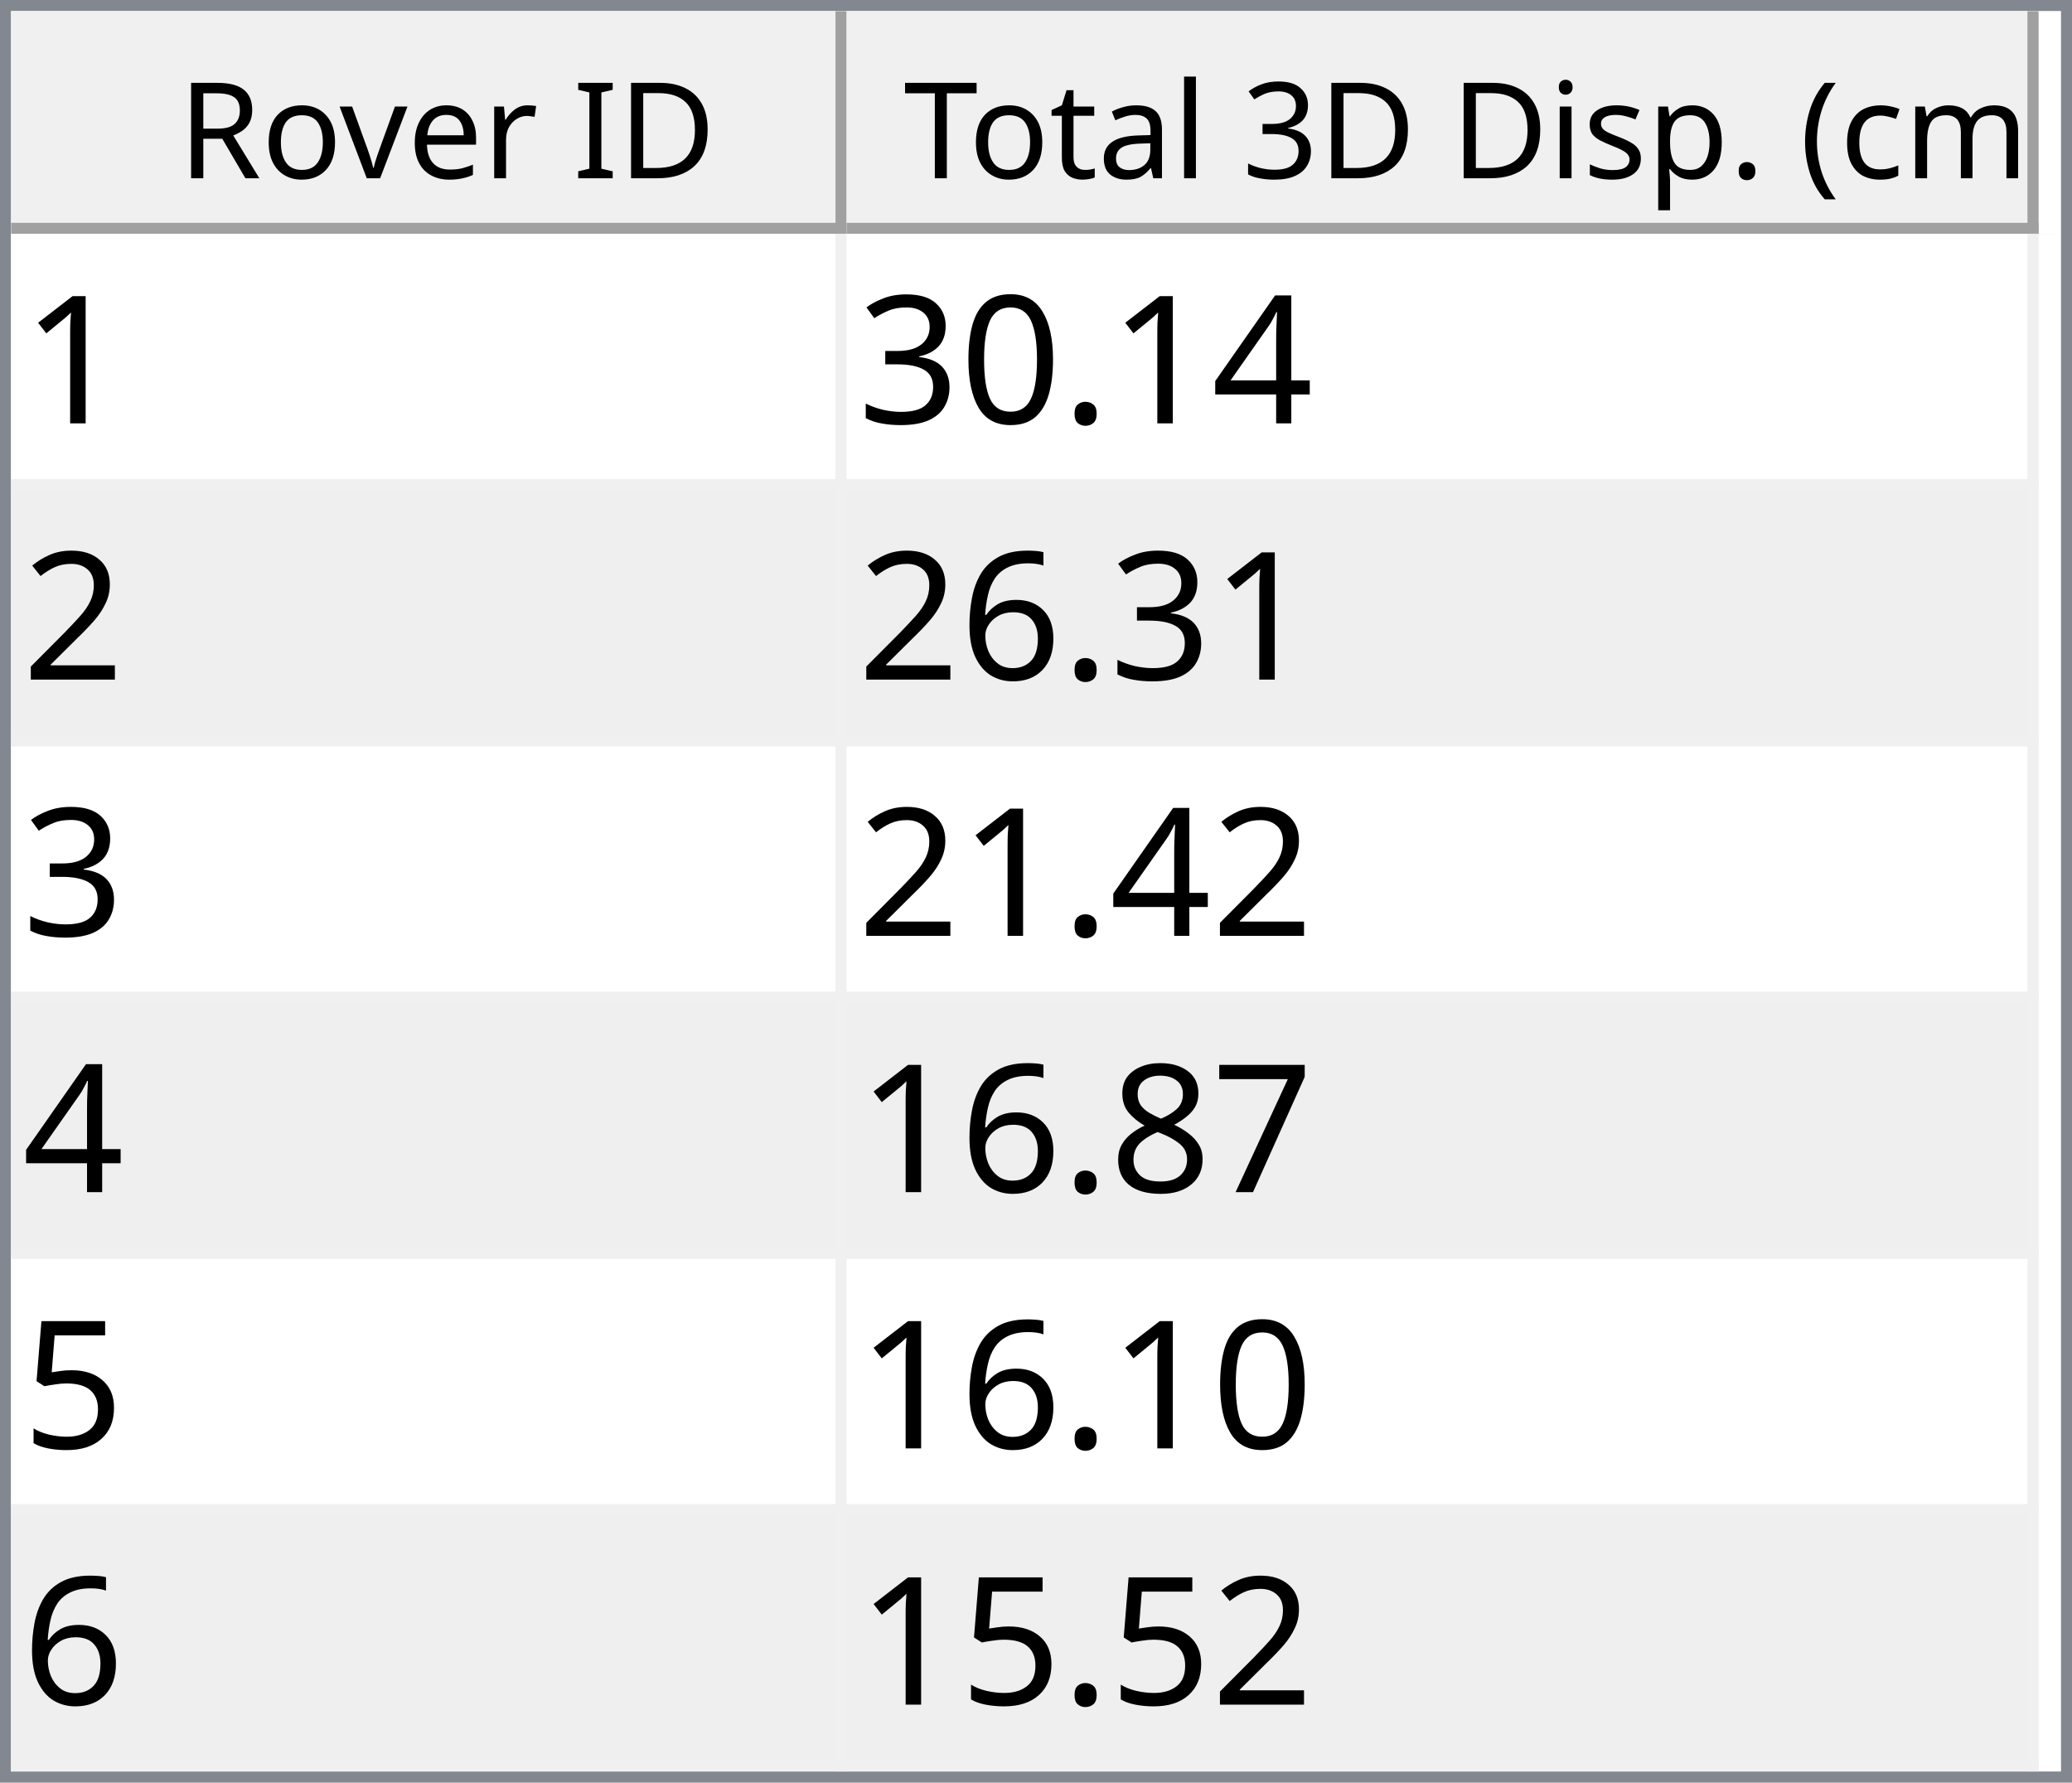
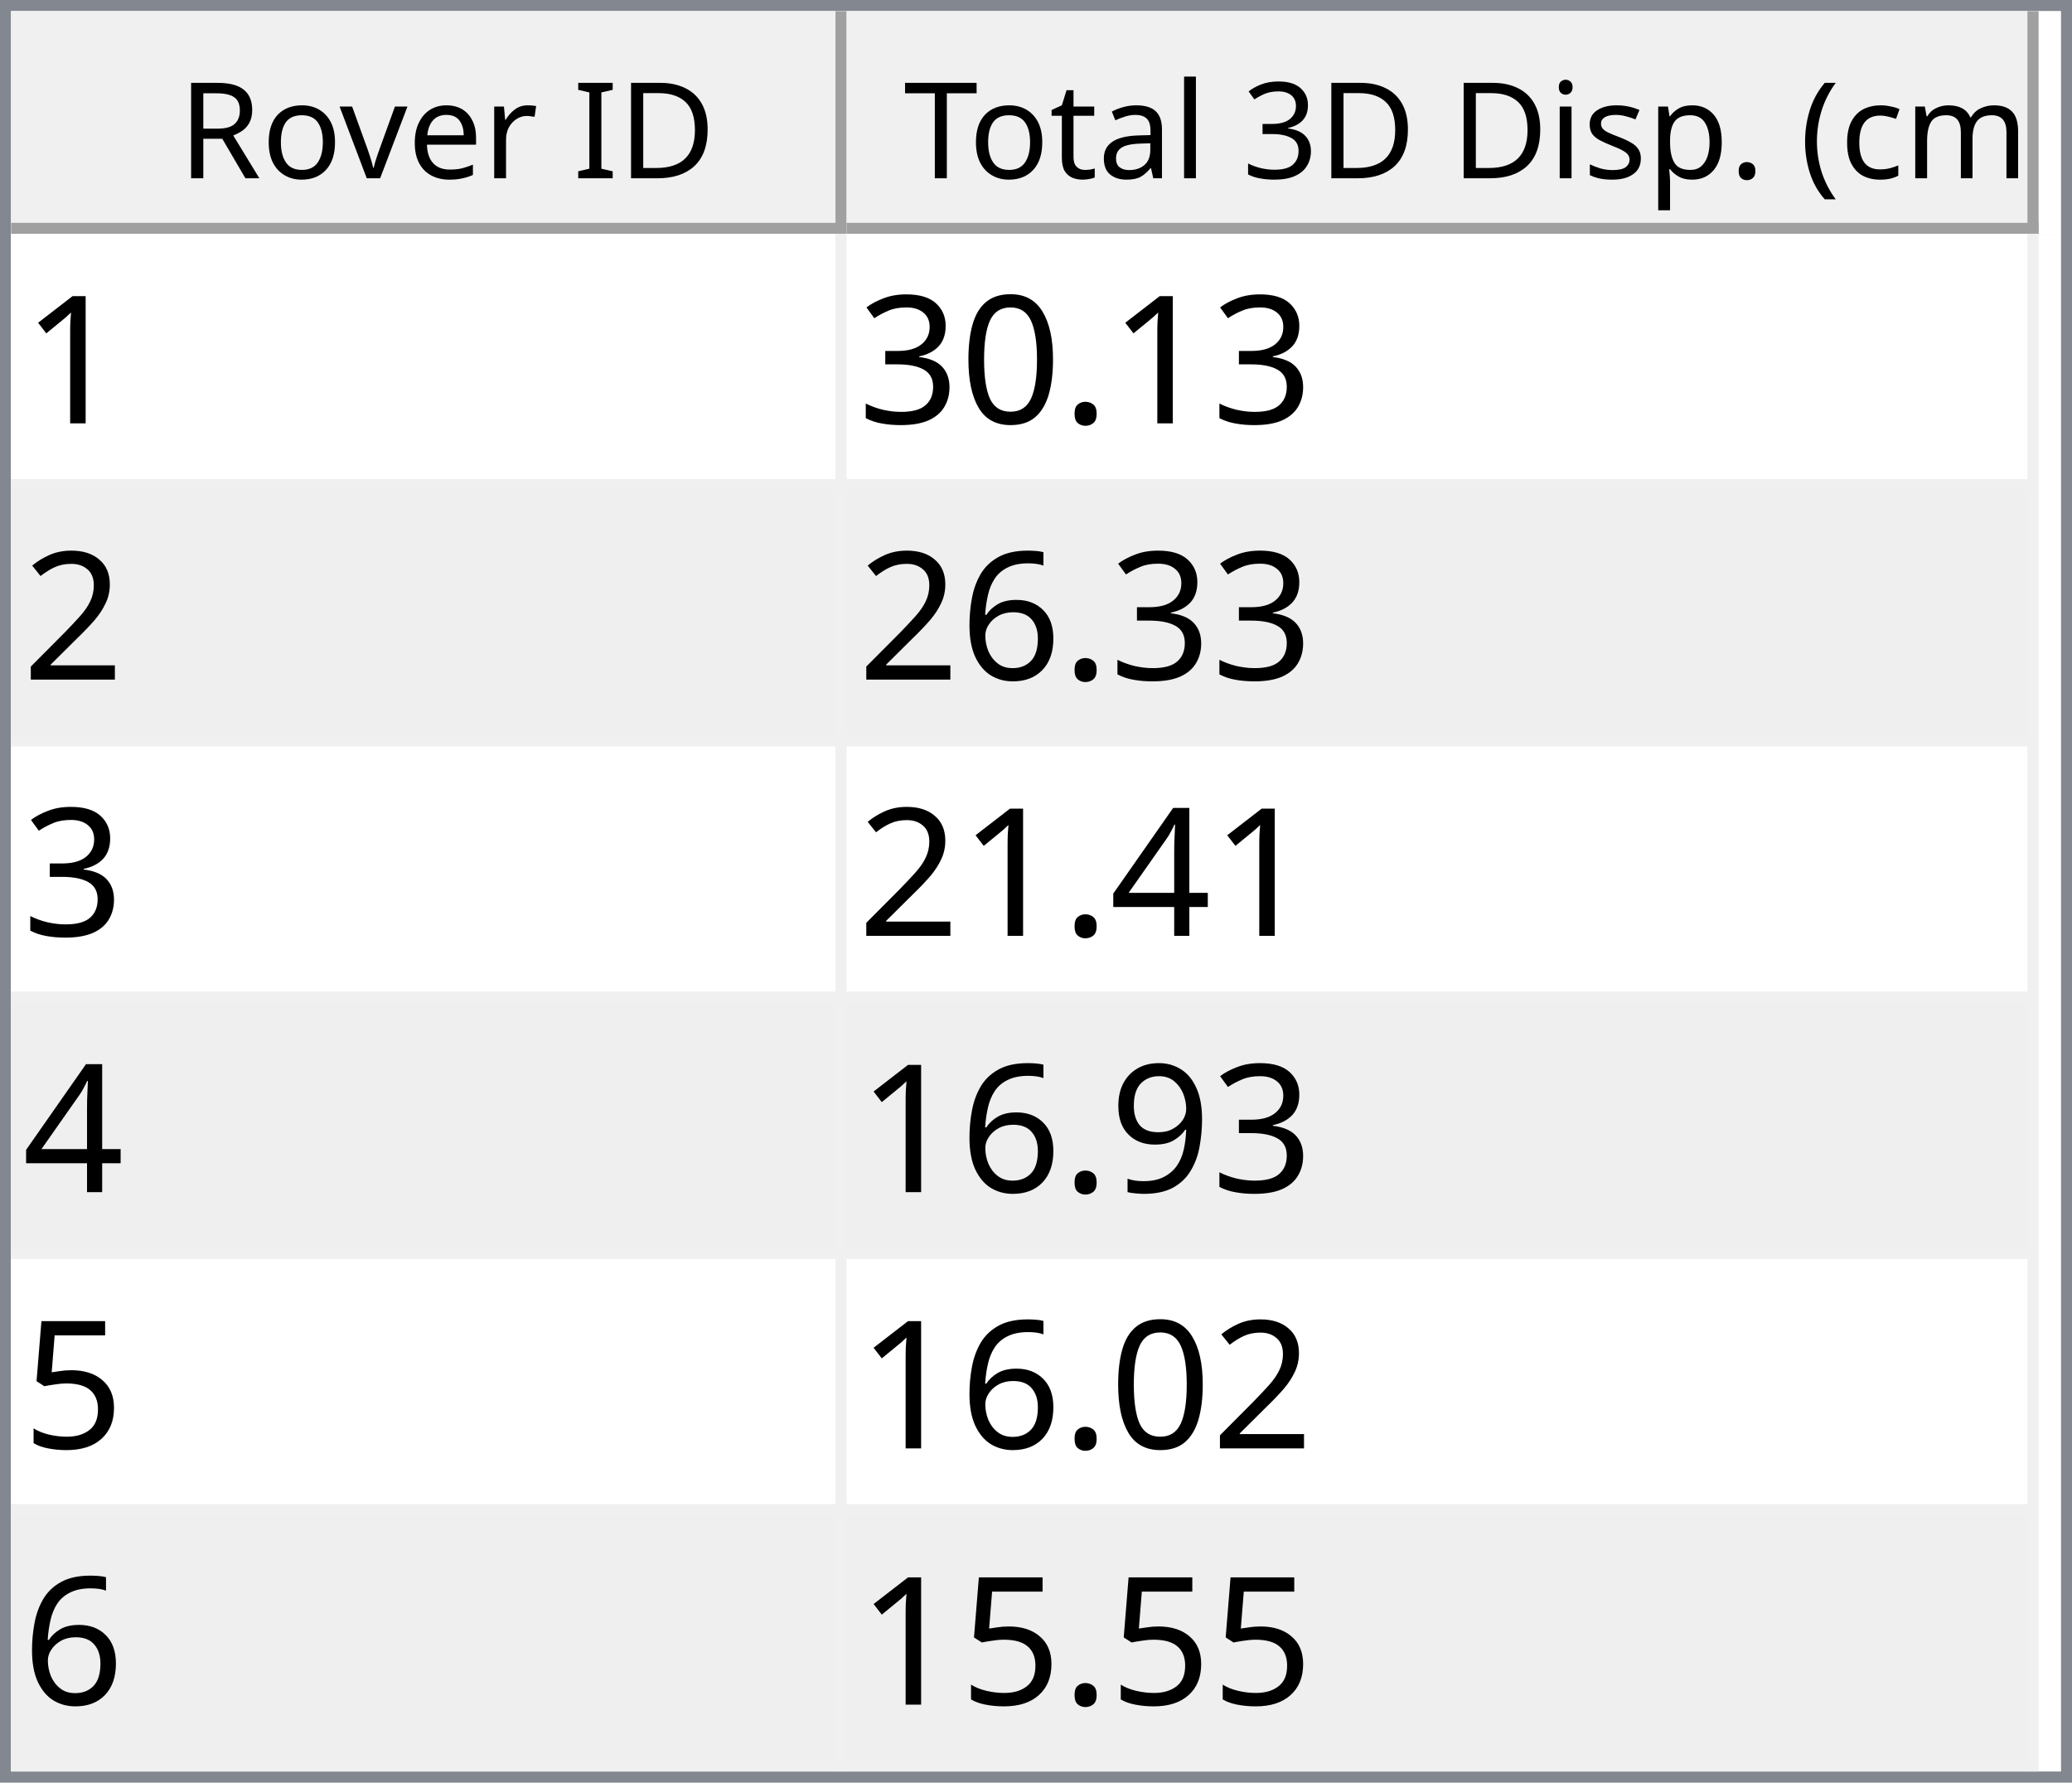
<svg xmlns="http://www.w3.org/2000/svg" style="fill-opacity:1; color-rendering:auto; color-interpolation:auto; text-rendering:auto; stroke:black; stroke-linecap:square; stroke-miterlimit:10; shape-rendering:auto; stroke-opacity:1; fill:black; stroke-dasharray:none; font-weight:normal; stroke-width:1; font-family:'Dialog'; font-style:normal; stroke-linejoin:miter; font-size:12px; stroke-dashoffset:0; image-rendering:auto;" width="186" height="160">
  <defs id="genericDefs" />
  <g>
    <defs id="defs1">
      <clipPath clipPathUnits="userSpaceOnUse" id="clipPath1">
        <path d="M0 0 L186 0 L186 160 L0 160 L0 0 Z" />
      </clipPath>
      <clipPath clipPathUnits="userSpaceOnUse" id="clipPath2">
        <path d="M0 0 L0 160 L186 160 L186 0 Z" />
      </clipPath>
      <clipPath clipPathUnits="userSpaceOnUse" id="clipPath3">
        <path d="M0 0 L0 20 L184 20 L184 0 Z" />
      </clipPath>
      <clipPath clipPathUnits="userSpaceOnUse" id="clipPath4">
        <path d="M0 0 L0 20 L75 20 L75 0 Z" />
      </clipPath>
      <clipPath clipPathUnits="userSpaceOnUse" id="clipPath5">
        <path d="M1 1 L1 19 L74 19 L74 1 Z" />
      </clipPath>
      <clipPath clipPathUnits="userSpaceOnUse" id="clipPath6">
        <path d="M0 0 L0 18 L73 18 L73 0 Z" />
      </clipPath>
      <clipPath clipPathUnits="userSpaceOnUse" id="clipPath7">
        <path d="M-0.5 -0.5 L-0.5 19.5 L74.5 19.5 L74.5 -0.5 Z" />
      </clipPath>
      <clipPath clipPathUnits="userSpaceOnUse" id="clipPath8">
        <path d="M0 0 L0 20 L107 20 L107 0 Z" />
      </clipPath>
      <clipPath clipPathUnits="userSpaceOnUse" id="clipPath9">
        <path d="M1 1 L1 19 L106 19 L106 1 Z" />
      </clipPath>
      <clipPath clipPathUnits="userSpaceOnUse" id="clipPath10">
        <path d="M0 0 L0 18 L105 18 L105 0 Z" />
      </clipPath>
      <clipPath clipPathUnits="userSpaceOnUse" id="clipPath11">
        <path d="M-0.5 -0.5 L-0.5 19.5 L106.5 19.5 L106.5 -0.5 Z" />
      </clipPath>
      <clipPath clipPathUnits="userSpaceOnUse" id="clipPath12">
        <path d="M0 0 L0 138 L184 138 L184 0 Z" />
      </clipPath>
      <clipPath clipPathUnits="userSpaceOnUse" id="clipPath13">
        <path d="M0 0 L0 138 L182 138 L182 0 Z" />
      </clipPath>
      <clipPath clipPathUnits="userSpaceOnUse" id="clipPath14">
        <path d="M-0.5 -0.5 L-0.5 137.5 L181.5 137.5 L181.5 -0.5 Z" />
      </clipPath>
      <clipPath clipPathUnits="userSpaceOnUse" id="clipPath15">
        <path d="M0 0 L0 22 L74 22 L74 0 Z" />
      </clipPath>
      <clipPath clipPathUnits="userSpaceOnUse" id="clipPath16">
        <path d="M0 0 L0 22 L106 22 L106 0 Z" />
      </clipPath>
      <font horiz-adv-x="64.551" id="font1">
        <font-face ascent="107.91" descent="25.098" units-per-em="100" style="font-style:normal; font-family:Segoe UI; font-weight:normal;" />
        <missing-glyph horiz-adv-x="64.551" d="M8.109 0 L8.109 68.266 L56.453 68.266 L56.453 0 L8.109 0 ZM15.328 7.234 L49.219 7.234 L49.219 61.031 L15.328 61.031 L15.328 7.234 Z" />
        <glyph unicode="D" horiz-adv-x="70.117" d="M9.188 0 L9.188 70.016 L28.516 70.016 Q65.531 70.016 65.531 35.891 Q65.531 19.672 55.25 9.836 Q44.969 0 27.734 0 L9.188 0 ZM17.391 62.594 L17.391 7.422 L27.828 7.422 Q41.609 7.422 49.273 14.797 Q56.938 22.172 56.938 35.688 Q56.938 62.594 28.328 62.594 L17.391 62.594 Z" />
        <glyph unicode="I" horiz-adv-x="26.611" d="M17.391 0 L9.188 0 L9.188 70.016 L17.391 70.016 L17.391 0 Z" />
        <glyph unicode=" " horiz-adv-x="27.393" d="" />
        <glyph unicode="r" horiz-adv-x="34.766" d="M34.188 41.891 Q32.078 43.5 28.125 43.5 Q23 43.5 19.555 38.672 Q16.109 33.844 16.109 25.484 L16.109 0 L8.109 0 L8.109 50 L16.109 50 L16.109 39.703 L16.312 39.703 Q18.016 44.969 21.531 47.922 Q25.047 50.875 29.391 50.875 Q32.516 50.875 34.188 50.203 L34.188 41.891 Z" />
        <glyph unicode="e" horiz-adv-x="52.295" d="M48.297 23 L12.984 23 Q13.188 14.656 17.484 10.109 Q21.781 5.562 29.297 5.562 Q37.75 5.562 44.828 11.141 L44.828 3.609 Q38.234 -1.172 27.391 -1.172 Q16.797 -1.172 10.742 5.641 Q4.688 12.453 4.688 24.812 Q4.688 36.469 11.305 43.82 Q17.922 51.172 27.734 51.172 Q37.547 51.172 42.922 44.828 Q48.297 38.484 48.297 27.203 L48.297 23 ZM40.094 29.781 Q40.047 36.719 36.75 40.578 Q33.453 44.438 27.594 44.438 Q21.922 44.438 17.969 40.383 Q14.016 36.328 13.094 29.781 L40.094 29.781 Z" />
        <glyph unicode="v" horiz-adv-x="47.9" d="M47.406 50 L27.484 0 L19.625 0 L0.688 50 L9.469 50 L22.172 13.672 Q23.578 9.672 23.922 6.688 L24.125 6.688 Q24.609 10.453 25.688 13.484 L38.969 50 L47.406 50 Z" />
        <glyph unicode="o" horiz-adv-x="58.594" d="M29 -1.172 Q17.922 -1.172 11.305 5.836 Q4.688 12.844 4.688 24.422 Q4.688 37.016 11.57 44.094 Q18.453 51.172 30.172 51.172 Q41.359 51.172 47.633 44.289 Q53.906 37.406 53.906 25.203 Q53.906 13.234 47.141 6.031 Q40.375 -1.172 29 -1.172 ZM29.594 44.438 Q21.875 44.438 17.383 39.188 Q12.891 33.938 12.891 24.703 Q12.891 15.828 17.43 10.695 Q21.969 5.562 29.594 5.562 Q37.359 5.562 41.531 10.594 Q45.703 15.625 45.703 24.906 Q45.703 34.281 41.531 39.359 Q37.359 44.438 29.594 44.438 Z" />
        <glyph unicode="R" horiz-adv-x="59.814" d="M59.375 0 L49.609 0 L37.891 19.625 Q36.281 22.359 34.766 24.289 Q33.25 26.219 31.664 27.438 Q30.078 28.656 28.25 29.219 Q26.422 29.781 24.125 29.781 L17.391 29.781 L17.391 0 L9.188 0 L9.188 70.016 L30.078 70.016 Q34.672 70.016 38.555 68.867 Q42.438 67.719 45.289 65.375 Q48.141 63.031 49.758 59.547 Q51.375 56.062 51.375 51.375 Q51.375 47.703 50.273 44.656 Q49.172 41.609 47.148 39.211 Q45.125 36.812 42.266 35.133 Q39.406 33.453 35.844 32.516 L35.844 32.328 Q37.594 31.547 38.891 30.547 Q40.188 29.547 41.359 28.18 Q42.531 26.812 43.68 25.078 Q44.828 23.344 46.234 21.047 L59.375 0 ZM17.391 62.594 L17.391 37.203 L28.516 37.203 Q31.594 37.203 34.203 38.133 Q36.812 39.062 38.719 40.797 Q40.625 42.531 41.703 45.047 Q42.781 47.562 42.781 50.688 Q42.781 56.297 39.141 59.445 Q35.5 62.594 28.609 62.594 L17.391 62.594 Z" />
        <glyph unicode=")" horiz-adv-x="30.176" d="M8.297 -15.922 L1.172 -15.922 Q16.406 2.344 16.406 26.812 Q16.406 51.469 1.078 70.016 L8.297 70.016 Q23.531 52.156 23.531 26.703 Q23.531 1.375 8.297 -15.922 Z" />
        <glyph unicode="m" horiz-adv-x="86.133" d="M79.109 0 L71.094 0 L71.094 28.719 Q71.094 37.016 68.531 40.727 Q65.969 44.438 59.906 44.438 Q54.781 44.438 51.195 39.75 Q47.609 35.062 47.609 28.516 L47.609 0 L39.594 0 L39.594 29.688 Q39.594 44.438 28.219 44.438 Q22.953 44.438 19.531 40.016 Q16.109 35.594 16.109 28.516 L16.109 0 L8.109 0 L8.109 50 L16.109 50 L16.109 42.094 L16.312 42.094 Q21.625 51.172 31.844 51.172 Q36.969 51.172 40.773 48.312 Q44.578 45.453 46 40.828 Q51.562 51.172 62.594 51.172 Q79.109 51.172 79.109 30.812 L79.109 0 Z" />
        <glyph unicode="c" horiz-adv-x="46.191" d="M42.188 2.297 Q36.422 -1.172 28.516 -1.172 Q17.828 -1.172 11.258 5.789 Q4.688 12.75 4.688 23.828 Q4.688 36.188 11.766 43.68 Q18.844 51.172 30.672 51.172 Q37.25 51.172 42.281 48.734 L42.281 40.531 Q36.719 44.438 30.375 44.438 Q22.703 44.438 17.797 38.945 Q12.891 33.453 12.891 24.516 Q12.891 15.719 17.508 10.641 Q22.125 5.562 29.891 5.562 Q36.422 5.562 42.188 9.906 L42.188 2.297 Z" />
        <glyph unicode="(" horiz-adv-x="30.176" d="M29.109 -15.922 L21.969 -15.922 Q6.844 1.375 6.844 26.703 Q6.844 52.156 21.969 70.016 L29.203 70.016 Q13.875 51.469 13.875 26.812 Q13.875 2.344 29.109 -15.922 Z" />
        <glyph unicode="." horiz-adv-x="21.68" d="M10.891 -1.078 Q8.641 -1.078 7.055 0.539 Q5.469 2.156 5.469 4.391 Q5.469 6.641 7.055 8.273 Q8.641 9.906 10.891 9.906 Q13.188 9.906 14.797 8.273 Q16.406 6.641 16.406 4.391 Q16.406 2.156 14.797 0.539 Q13.188 -1.078 10.891 -1.078 Z" />
        <glyph unicode="p" horiz-adv-x="58.789" d="M16.312 7.234 L16.109 7.234 L16.109 -23 L8.109 -23 L8.109 50 L16.109 50 L16.109 41.219 L16.312 41.219 Q22.219 51.172 33.594 51.172 Q43.266 51.172 48.688 44.461 Q54.109 37.75 54.109 26.469 Q54.109 13.922 48 6.375 Q41.891 -1.172 31.297 -1.172 Q21.578 -1.172 16.312 7.234 ZM16.109 27.391 L16.109 20.406 Q16.109 14.203 20.141 9.883 Q24.172 5.562 30.375 5.562 Q37.641 5.562 41.773 11.133 Q45.906 16.703 45.906 26.609 Q45.906 34.969 42.047 39.703 Q38.188 44.438 31.594 44.438 Q24.609 44.438 20.359 39.578 Q16.109 34.719 16.109 27.391 Z" />
        <glyph unicode="s" horiz-adv-x="42.432" d="M5.078 1.812 L5.078 10.406 Q11.625 5.562 19.484 5.562 Q30.031 5.562 30.031 12.594 Q30.031 14.594 29.125 15.992 Q28.219 17.391 26.68 18.461 Q25.141 19.531 23.07 20.383 Q21 21.234 18.609 22.172 Q15.281 23.484 12.766 24.828 Q10.25 26.172 8.57 27.859 Q6.891 29.547 6.031 31.695 Q5.172 33.844 5.172 36.719 Q5.172 40.234 6.789 42.945 Q8.406 45.656 11.086 47.484 Q13.766 49.312 17.211 50.242 Q20.656 51.172 24.312 51.172 Q30.812 51.172 35.938 48.922 L35.938 40.828 Q30.422 44.438 23.25 44.438 Q21 44.438 19.195 43.922 Q17.391 43.406 16.094 42.477 Q14.797 41.547 14.086 40.258 Q13.375 38.969 13.375 37.406 Q13.375 35.453 14.086 34.133 Q14.797 32.812 16.164 31.789 Q17.531 30.766 19.484 29.938 Q21.438 29.109 23.922 28.125 Q27.25 26.859 29.883 25.516 Q32.516 24.172 34.375 22.484 Q36.234 20.797 37.234 18.602 Q38.234 16.406 38.234 13.375 Q38.234 9.672 36.602 6.938 Q34.969 4.203 32.234 2.398 Q29.5 0.594 25.93 -0.289 Q22.359 -1.172 18.453 -1.172 Q10.75 -1.172 5.078 1.812 Z" />
        <glyph unicode="i" horiz-adv-x="24.219" d="M12.203 62.703 Q10.062 62.703 8.547 64.164 Q7.031 65.625 7.031 67.875 Q7.031 70.125 8.547 71.609 Q10.062 73.094 12.203 73.094 Q14.406 73.094 15.945 71.609 Q17.484 70.125 17.484 67.875 Q17.484 65.719 15.945 64.211 Q14.406 62.703 12.203 62.703 ZM16.109 0 L8.109 0 L8.109 50 L16.109 50 L16.109 0 Z" />
        <glyph unicode="3" horiz-adv-x="53.906" d="M46.531 19.828 Q46.531 15.094 44.75 11.211 Q42.969 7.328 39.719 4.57 Q36.469 1.812 31.93 0.297 Q27.391 -1.219 21.922 -1.219 Q11.922 -1.219 6 2.594 L6 11.188 Q13.094 5.609 22.219 5.609 Q25.875 5.609 28.828 6.539 Q31.781 7.469 33.906 9.227 Q36.031 10.984 37.18 13.477 Q38.328 15.969 38.328 19.094 Q38.328 32.812 18.797 32.812 L12.984 32.812 L12.984 39.594 L18.5 39.594 Q35.797 39.594 35.797 52.484 Q35.797 64.406 22.609 64.406 Q15.188 64.406 8.688 59.422 L8.688 67.188 Q15.375 71.188 24.609 71.188 Q29 71.188 32.57 69.969 Q36.141 68.75 38.68 66.555 Q41.219 64.359 42.609 61.281 Q44 58.203 44 54.5 Q44 40.672 30.031 36.719 L30.031 36.531 Q33.594 36.141 36.625 34.797 Q39.656 33.453 41.852 31.305 Q44.047 29.156 45.289 26.25 Q46.531 23.344 46.531 19.828 Z" />
        <glyph unicode="l" horiz-adv-x="24.219" d="M16.109 0 L8.109 0 L8.109 74.031 L16.109 74.031 L16.109 0 Z" />
        <glyph unicode="a" horiz-adv-x="50.879" d="M43.891 0 L35.891 0 L35.891 7.812 L35.688 7.812 Q30.469 -1.172 20.312 -1.172 Q12.844 -1.172 8.617 2.781 Q4.391 6.734 4.391 13.281 Q4.391 27.297 20.906 29.594 L35.891 31.688 Q35.891 44.438 25.594 44.438 Q16.547 44.438 9.281 38.281 L9.281 46.484 Q16.656 51.172 26.266 51.172 Q43.891 51.172 43.891 32.516 L43.891 0 ZM35.891 25.297 L23.828 23.641 Q18.266 22.859 15.43 20.875 Q12.594 18.891 12.594 13.875 Q12.594 10.203 15.211 7.883 Q17.828 5.562 22.172 5.562 Q28.125 5.562 32.008 9.742 Q35.891 13.922 35.891 20.312 L35.891 25.297 Z" />
        <glyph unicode="t" horiz-adv-x="33.887" d="M31.297 0.484 Q28.469 -1.078 23.828 -1.078 Q10.688 -1.078 10.688 13.578 L10.688 43.172 L2.094 43.172 L2.094 50 L10.688 50 L10.688 62.203 L18.703 64.797 L18.703 50 L31.297 50 L31.297 43.172 L18.703 43.172 L18.703 14.984 Q18.703 9.969 20.414 7.82 Q22.125 5.672 26.078 5.672 Q29.109 5.672 31.297 7.328 L31.297 0.484 Z" />
        <glyph unicode="T" horiz-adv-x="52.393" d="M50.594 62.594 L30.375 62.594 L30.375 0 L22.172 0 L22.172 62.594 L2 62.594 L2 70.016 L50.594 70.016 L50.594 62.594 Z" />
      </font>
      <font horiz-adv-x="75.0" id="font2">
        <font-face ascent="100.537" descent="21.973" units-per-em="100" style="font-style:normal; font-family:sans-serif; font-weight:normal;" />
        <missing-glyph horiz-adv-x="75.0" d="M12.5 0 L12.5 62.5 L62.5 62.5 L62.5 0 L12.5 0 ZM14.062 1.562 L60.938 1.562 L60.938 60.938 L14.062 60.938 L14.062 1.562 Z" />
        <glyph unicode="1" horiz-adv-x="55.615" d="M37.25 0 L28.469 0 L28.469 56 Q25.297 52.984 20.141 49.953 Q14.984 46.922 10.891 45.406 L10.891 53.906 Q18.266 57.375 23.781 62.305 Q29.297 67.234 31.594 71.875 L37.25 71.875 L37.25 0 Z" />
-         <glyph unicode="4" horiz-adv-x="55.615" d="M32.328 0 L32.328 17.141 L1.266 17.141 L1.266 25.203 L33.938 71.578 L41.109 71.578 L41.109 25.203 L50.781 25.203 L50.781 17.141 L41.109 17.141 L41.109 0 L32.328 0 ZM32.328 25.203 L32.328 57.469 L9.906 25.203 L32.328 25.203 Z" />
        <glyph unicode="." horiz-adv-x="27.783" d="M9.078 0 L9.078 10.016 L19.094 10.016 L19.094 0 L9.078 0 Z" />
        <glyph unicode="0" horiz-adv-x="55.615" d="M4.156 35.297 Q4.156 48 6.766 55.742 Q9.375 63.484 14.523 67.68 Q19.672 71.875 27.484 71.875 Q33.25 71.875 37.594 69.555 Q41.938 67.234 44.773 62.867 Q47.609 58.5 49.219 52.227 Q50.828 45.953 50.828 35.297 Q50.828 22.703 48.242 14.969 Q45.656 7.234 40.508 3.008 Q35.359 -1.219 27.484 -1.219 Q17.141 -1.219 11.234 6.203 Q4.156 15.141 4.156 35.297 ZM13.188 35.297 Q13.188 17.672 17.312 11.836 Q21.438 6 27.484 6 Q33.547 6 37.672 11.859 Q41.797 17.719 41.797 35.297 Q41.797 52.984 37.672 58.789 Q33.547 64.594 27.391 64.594 Q21.344 64.594 17.719 59.469 Q13.188 52.938 13.188 35.297 Z" />
        <glyph unicode="3" horiz-adv-x="55.615" d="M4.203 18.891 L12.984 20.062 Q14.5 12.594 18.141 9.297 Q21.781 6 27 6 Q33.203 6 37.477 10.297 Q41.75 14.594 41.75 20.953 Q41.75 27 37.797 30.93 Q33.844 34.859 27.734 34.859 Q25.25 34.859 21.531 33.891 L22.516 41.609 Q23.391 41.5 23.922 41.5 Q29.547 41.5 34.039 44.43 Q38.531 47.359 38.531 53.469 Q38.531 58.297 35.258 61.477 Q31.984 64.656 26.812 64.656 Q21.688 64.656 18.266 61.43 Q14.844 58.203 13.875 51.766 L5.078 53.328 Q6.688 62.156 12.398 67.016 Q18.109 71.875 26.609 71.875 Q32.469 71.875 37.398 69.359 Q42.328 66.844 44.945 62.5 Q47.562 58.156 47.562 53.266 Q47.562 48.641 45.07 44.828 Q42.578 41.016 37.703 38.766 Q44.047 37.312 47.562 32.695 Q51.078 28.078 51.078 21.141 Q51.078 11.766 44.242 5.25 Q37.406 -1.266 26.953 -1.266 Q17.531 -1.266 11.305 4.352 Q5.078 9.969 4.203 18.891 Z" />
        <glyph unicode="2" horiz-adv-x="55.615" d="M50.344 8.453 L50.344 0 L3.031 0 Q2.938 3.172 4.047 6.109 Q5.859 10.938 9.836 15.625 Q13.812 20.312 21.344 26.469 Q33.016 36.031 37.117 41.625 Q41.219 47.219 41.219 52.203 Q41.219 57.422 37.477 61.008 Q33.734 64.594 27.734 64.594 Q21.391 64.594 17.578 60.789 Q13.766 56.984 13.719 50.25 L4.688 51.172 Q5.609 61.281 11.664 66.578 Q17.719 71.875 27.938 71.875 Q38.234 71.875 44.242 66.164 Q50.25 60.453 50.25 52 Q50.25 47.703 48.492 43.555 Q46.734 39.406 42.656 34.812 Q38.578 30.219 29.109 22.219 Q21.188 15.578 18.945 13.211 Q16.703 10.844 15.234 8.453 L50.344 8.453 Z" />
        <glyph unicode="6" horiz-adv-x="55.615" d="M49.75 54.047 L41.016 53.375 Q39.844 58.547 37.703 60.891 Q34.125 64.656 28.906 64.656 Q24.703 64.656 21.531 62.312 Q17.391 59.281 14.992 53.469 Q12.594 47.656 12.5 36.922 Q15.672 41.75 20.266 44.094 Q24.859 46.438 29.891 46.438 Q38.672 46.438 44.852 39.969 Q51.031 33.5 51.031 23.25 Q51.031 16.5 48.125 10.719 Q45.219 4.938 40.141 1.859 Q35.062 -1.219 28.609 -1.219 Q17.625 -1.219 10.695 6.859 Q3.766 14.938 3.766 33.5 Q3.766 54.25 11.422 63.672 Q18.109 71.875 29.438 71.875 Q37.891 71.875 43.289 67.141 Q48.688 62.406 49.75 54.047 ZM13.875 23.188 Q13.875 18.656 15.797 14.508 Q17.719 10.359 21.188 8.18 Q24.656 6 28.469 6 Q34.031 6 38.039 10.492 Q42.047 14.984 42.047 22.703 Q42.047 30.125 38.086 34.398 Q34.125 38.672 28.125 38.672 Q22.172 38.672 18.023 34.398 Q13.875 30.125 13.875 23.188 Z" />
-         <glyph unicode="7" horiz-adv-x="55.615" d="M4.734 62.203 L4.734 70.656 L51.078 70.656 L51.078 63.812 Q44.234 56.547 37.523 44.484 Q30.812 32.422 27.156 19.672 Q24.516 10.688 23.781 0 L14.75 0 Q14.891 8.453 18.062 20.414 Q21.234 32.375 27.172 43.484 Q33.109 54.594 39.797 62.203 L4.734 62.203 Z" />
-         <glyph unicode="8" horiz-adv-x="55.615" d="M17.672 38.812 Q12.203 40.828 9.57 44.539 Q6.938 48.25 6.938 53.422 Q6.938 61.234 12.555 66.555 Q18.172 71.875 27.484 71.875 Q36.859 71.875 42.578 66.43 Q48.297 60.984 48.297 53.172 Q48.297 48.188 45.68 44.508 Q43.062 40.828 37.75 38.812 Q44.344 36.672 47.781 31.883 Q51.219 27.094 51.219 20.453 Q51.219 11.281 44.727 5.031 Q38.234 -1.219 27.641 -1.219 Q17.047 -1.219 10.547 5.055 Q4.047 11.328 4.047 20.703 Q4.047 27.688 7.594 32.398 Q11.141 37.109 17.672 38.812 ZM15.922 53.719 Q15.922 48.641 19.195 45.414 Q22.469 42.188 27.688 42.188 Q32.766 42.188 36.016 45.383 Q39.266 48.578 39.266 53.219 Q39.266 58.062 35.914 61.359 Q32.562 64.656 27.594 64.656 Q22.562 64.656 19.242 61.43 Q15.922 58.203 15.922 53.719 ZM13.094 20.656 Q13.094 16.891 14.875 13.375 Q16.656 9.859 20.172 7.93 Q23.688 6 27.734 6 Q34.031 6 38.133 10.055 Q42.234 14.109 42.234 20.359 Q42.234 26.703 38.016 30.859 Q33.797 35.016 27.438 35.016 Q21.234 35.016 17.164 30.914 Q13.094 26.812 13.094 20.656 Z" />
+         <glyph unicode="4" horiz-adv-x="55.615" d="M32.328 0 L32.328 17.141 L1.266 17.141 L1.266 25.203 L33.938 71.578 L41.109 71.578 L41.109 25.203 L50.781 25.203 L50.781 17.141 L41.109 17.141 L41.109 0 L32.328 0 ZM32.328 25.203 L32.328 57.469 L9.906 25.203 L32.328 25.203 Z" />
+         <glyph unicode="9" horiz-adv-x="55.615" d="M5.469 16.547 L13.922 17.328 Q14.984 11.375 18.016 8.688 Q21.047 6 25.781 6 Q29.828 6 32.883 7.859 Q35.938 9.719 37.891 12.82 Q39.844 15.922 41.164 21.195 Q42.484 26.469 42.484 31.938 Q42.484 32.516 42.438 33.688 Q39.797 29.5 35.234 26.883 Q30.672 24.266 25.344 24.266 Q16.453 24.266 10.305 30.711 Q4.156 37.156 4.156 47.703 Q4.156 58.594 10.578 65.234 Q17 71.875 26.656 71.875 Q33.641 71.875 39.43 68.117 Q45.219 64.359 48.219 57.398 Q51.219 50.438 51.219 37.25 Q51.219 23.531 48.242 15.406 Q45.266 7.281 39.383 3.031 Q33.5 -1.219 25.594 -1.219 Q17.188 -1.219 11.867 3.445 Q6.547 8.109 5.469 16.547 ZM41.453 48.141 Q41.453 55.719 37.43 60.156 Q33.406 64.594 27.734 64.594 Q21.875 64.594 17.531 59.812 Q13.188 55.031 13.188 47.406 Q13.188 40.578 17.312 36.305 Q21.438 32.031 27.484 32.031 Q33.594 32.031 37.523 36.305 Q41.453 40.578 41.453 48.141 Z" />
        <glyph unicode="5" horiz-adv-x="55.615" d="M4.156 18.75 L13.375 19.531 Q14.406 12.797 18.141 9.398 Q21.875 6 27.156 6 Q33.5 6 37.891 10.789 Q42.281 15.578 42.281 23.484 Q42.281 31 38.062 35.352 Q33.844 39.703 27 39.703 Q22.75 39.703 19.336 37.773 Q15.922 35.844 13.969 32.766 L5.719 33.844 L12.641 70.609 L48.25 70.609 L48.25 62.203 L19.672 62.203 L15.828 42.969 Q22.266 47.469 29.344 47.469 Q38.719 47.469 45.164 40.969 Q51.609 34.469 51.609 24.266 Q51.609 14.547 45.953 7.469 Q39.062 -1.219 27.156 -1.219 Q17.391 -1.219 11.211 4.25 Q5.031 9.719 4.156 18.75 Z" />
      </font>
    </defs>
    <g style="fill:white; stroke:white;">
      <rect x="0" y="0" width="186" style="clip-path:url(#clipPath1); stroke:none;" height="160" />
    </g>
    <g style="fill:white; text-rendering:optimizeSpeed; color-rendering:optimizeSpeed; image-rendering:optimizeSpeed; shape-rendering:crispEdges; stroke:white; color-interpolation:sRGB;">
      <rect x="0" width="186" height="160" y="0" style="stroke:none;" />
      <path style="stroke:none;" d="M0 160 L186 160 L186 0 L0 0 Z" />
    </g>
    <g style="fill:rgb(240,240,240); font-family:'Segoe UI'; stroke:rgb(240,240,240);">
      <rect x="0" y="0" width="186" style="clip-path:url(#clipPath2); stroke:none;" height="160" />
    </g>
    <g style="fill:rgb(130,135,144); font-family:'Segoe UI'; stroke:rgb(130,135,144);">
      <path d="M0 0 L186 0 L186 160 L0 160 L0 0 ZM1 1 L185 1 L185 159 L1 159 L1 1 Z" style="fill-rule:evenodd; clip-path:url(#clipPath2); stroke:none;" />
    </g>
    <g style="fill:white; font-family:'Segoe UI'; stroke:white;" transform="translate(1,1)">
      <rect x="0" y="0" width="184" style="clip-path:url(#clipPath3); stroke:none;" height="20" />
    </g>
    <g style="fill:rgb(240,240,240); font-family:'Segoe UI'; stroke:rgb(240,240,240);" transform="translate(1,1)">
      <rect x="0" y="0" width="75" style="clip-path:url(#clipPath4); stroke:none;" height="20" />
    </g>
    <g style="font-family:'Segoe UI';" transform="translate(2,2)">
      <text x="14" xml:space="preserve" y="14" style="clip-path:url(#clipPath6); stroke:none;">Rover ID</text>
    </g>
    <g style="fill:rgb(160,160,160); font-family:'Segoe UI'; stroke:rgb(160,160,160); stroke-linejoin:bevel;" transform="translate(1.5,1.5)">
      <line x1="74" x2="74" y1="0" style="fill:none; clip-path:url(#clipPath7);" y2="19" />
    </g>
    <g style="fill:rgb(160,160,160); font-family:'Segoe UI'; stroke:rgb(160,160,160); stroke-linejoin:bevel;" transform="matrix(1,0,0,1,1,1) translate(0.5,0.5)">
      <line x1="0" x2="74" y1="19" style="fill:none; clip-path:url(#clipPath7);" y2="19" />
    </g>
    <g style="fill:rgb(240,240,240); font-family:'Segoe UI'; stroke:rgb(240,240,240);" transform="translate(76,1)">
      <rect x="0" y="0" width="107" style="clip-path:url(#clipPath8); stroke:none;" height="20" />
    </g>
    <g style="font-family:'Segoe UI';" transform="translate(77,2)">
      <text x="1" xml:space="preserve" y="14" style="clip-path:url(#clipPath10); stroke:none;"> Total 3D Disp. (cm)</text>
    </g>
    <g style="fill:rgb(160,160,160); font-family:'Segoe UI'; stroke:rgb(160,160,160); stroke-linejoin:bevel;" transform="translate(76.5,1.5)">
      <line x1="106" x2="106" y1="0" style="fill:none; clip-path:url(#clipPath11);" y2="19" />
    </g>
    <g style="fill:rgb(160,160,160); font-family:'Segoe UI'; stroke:rgb(160,160,160); stroke-linejoin:bevel;" transform="matrix(1,0,0,1,76,1) translate(0.5,0.5)">
      <line x1="0" x2="106" y1="19" style="fill:none; clip-path:url(#clipPath11);" y2="19" />
    </g>
    <g style="fill:white; font-family:'Segoe UI'; stroke:white;" transform="translate(1,21)">
      <rect x="0" y="0" width="184" style="clip-path:url(#clipPath12); stroke:none;" height="138" />
    </g>
    <g style="fill:rgb(240,240,240); font-size:16px; font-family:sans-serif; stroke:rgb(240,240,240);" transform="translate(1,21)">
      <rect x="0" y="0" width="182" style="clip-path:url(#clipPath13); stroke:none;" height="138" />
      <line transform="translate(0.5,0.5)" x1="0" x2="181" y1="22" style="clip-path:url(#clipPath14); fill:none; stroke-linejoin:bevel;" y2="22" />
    </g>
    <g transform="matrix(1,0,0,1,1,21) translate(0.5,0.5)" style="fill:rgb(240,240,240); font-size:16px; font-family:sans-serif; stroke:rgb(240,240,240); stroke-linejoin:bevel;">
      <line x1="0" x2="181" y1="45" style="fill:none; clip-path:url(#clipPath14);" y2="45" />
    </g>
    <g transform="matrix(1,0,0,1,1,21) translate(0.5,0.5)" style="fill:rgb(240,240,240); font-size:16px; font-family:sans-serif; stroke:rgb(240,240,240); stroke-linejoin:bevel;">
      <line x1="0" x2="181" y1="68" style="fill:none; clip-path:url(#clipPath14);" y2="68" />
    </g>
    <g transform="matrix(1,0,0,1,1,21) translate(0.5,0.5)" style="fill:rgb(240,240,240); font-size:16px; font-family:sans-serif; stroke:rgb(240,240,240); stroke-linejoin:bevel;">
      <line x1="0" x2="181" y1="91" style="fill:none; clip-path:url(#clipPath14);" y2="91" />
    </g>
    <g transform="matrix(1,0,0,1,1,21) translate(0.5,0.5)" style="fill:rgb(240,240,240); font-size:16px; font-family:sans-serif; stroke:rgb(240,240,240); stroke-linejoin:bevel;">
      <line x1="0" x2="181" y1="114" style="fill:none; clip-path:url(#clipPath14);" y2="114" />
    </g>
    <g transform="matrix(1,0,0,1,1,21) translate(0.5,0.5)" style="fill:rgb(240,240,240); font-size:16px; font-family:sans-serif; stroke:rgb(240,240,240); stroke-linejoin:bevel;">
      <line x1="0" x2="181" y1="137" style="fill:none; clip-path:url(#clipPath14);" y2="137" />
    </g>
    <g transform="matrix(1,0,0,1,1,21) translate(0.5,0.5)" style="fill:rgb(240,240,240); font-size:16px; font-family:sans-serif; stroke:rgb(240,240,240); stroke-linejoin:bevel;">
      <line x1="74" x2="74" y1="0" style="fill:none; clip-path:url(#clipPath14);" y2="137" />
    </g>
    <g transform="matrix(1,0,0,1,1,21) translate(0.5,0.5)" style="fill:rgb(240,240,240); font-size:16px; font-family:sans-serif; stroke:rgb(240,240,240); stroke-linejoin:bevel;">
      <line x1="181" x2="181" y1="0" style="fill:none; clip-path:url(#clipPath14);" y2="137" />
    </g>
    <g style="fill:white; font-size:16px; font-family:sans-serif; stroke:white;" transform="matrix(1,0,0,1,1,21)">
      <rect x="0" y="0" width="74" style="clip-path:url(#clipPath15); stroke:none;" height="22" />
      <text x="1" y="17" style="fill:black; clip-path:url(#clipPath15); stroke:none;" xml:space="preserve">1</text>
    </g>
    <g style="fill:white; font-size:16px; font-family:sans-serif; stroke:white;" transform="matrix(1,0,0,1,1,21) translate(75,0)">
      <rect x="0" y="0" width="106" style="clip-path:url(#clipPath16); stroke:none;" height="22" />
-       <text x="1" y="17" style="fill:black; clip-path:url(#clipPath16); stroke:none;" xml:space="preserve">30.14</text>
+       <text x="1" y="17" style="fill:black; clip-path:url(#clipPath16); stroke:none;" xml:space="preserve">30.13</text>
    </g>
    <g style="fill:rgb(239,239,239); font-size:16px; font-family:sans-serif; stroke:rgb(239,239,239);" transform="matrix(1,0,0,1,1,21) translate(0,23)">
      <rect x="0" y="0" width="74" style="clip-path:url(#clipPath15); stroke:none;" height="22" />
      <text x="1" y="17" style="fill:black; clip-path:url(#clipPath15); stroke:none;" xml:space="preserve">2</text>
    </g>
    <g style="fill:rgb(239,239,239); font-size:16px; font-family:sans-serif; stroke:rgb(239,239,239);" transform="matrix(1,0,0,1,1,21) translate(75,23)">
      <rect x="0" y="0" width="106" style="clip-path:url(#clipPath16); stroke:none;" height="22" />
-       <text x="1" y="17" style="fill:black; clip-path:url(#clipPath16); stroke:none;" xml:space="preserve">26.31</text>
+       <text x="1" y="17" style="fill:black; clip-path:url(#clipPath16); stroke:none;" xml:space="preserve">26.33</text>
    </g>
    <g style="fill:white; font-size:16px; font-family:sans-serif; stroke:white;" transform="matrix(1,0,0,1,1,21) translate(0,46)">
      <rect x="0" y="0" width="74" style="clip-path:url(#clipPath15); stroke:none;" height="22" />
      <text x="1" y="17" style="fill:black; clip-path:url(#clipPath15); stroke:none;" xml:space="preserve">3</text>
    </g>
    <g style="fill:white; font-size:16px; font-family:sans-serif; stroke:white;" transform="matrix(1,0,0,1,1,21) translate(75,46)">
      <rect x="0" y="0" width="106" style="clip-path:url(#clipPath16); stroke:none;" height="22" />
-       <text x="1" y="17" style="fill:black; clip-path:url(#clipPath16); stroke:none;" xml:space="preserve">21.42</text>
+       <text x="1" y="17" style="fill:black; clip-path:url(#clipPath16); stroke:none;" xml:space="preserve">21.41</text>
    </g>
    <g style="fill:rgb(239,239,239); font-size:16px; font-family:sans-serif; stroke:rgb(239,239,239);" transform="matrix(1,0,0,1,1,21) translate(0,69)">
      <rect x="0" y="0" width="74" style="clip-path:url(#clipPath15); stroke:none;" height="22" />
      <text x="1" y="17" style="fill:black; clip-path:url(#clipPath15); stroke:none;" xml:space="preserve">4</text>
    </g>
    <g style="fill:rgb(239,239,239); font-size:16px; font-family:sans-serif; stroke:rgb(239,239,239);" transform="matrix(1,0,0,1,1,21) translate(75,69)">
      <rect x="0" y="0" width="106" style="clip-path:url(#clipPath16); stroke:none;" height="22" />
-       <text x="1" y="17" style="fill:black; clip-path:url(#clipPath16); stroke:none;" xml:space="preserve">16.87</text>
+       <text x="1" y="17" style="fill:black; clip-path:url(#clipPath16); stroke:none;" xml:space="preserve">16.93</text>
    </g>
    <g style="fill:white; font-size:16px; font-family:sans-serif; stroke:white;" transform="matrix(1,0,0,1,1,21) translate(0,92)">
      <rect x="0" y="0" width="74" style="clip-path:url(#clipPath15); stroke:none;" height="22" />
      <text x="1" y="17" style="fill:black; clip-path:url(#clipPath15); stroke:none;" xml:space="preserve">5</text>
    </g>
    <g style="fill:white; font-size:16px; font-family:sans-serif; stroke:white;" transform="matrix(1,0,0,1,1,21) translate(75,92)">
      <rect x="0" y="0" width="106" style="clip-path:url(#clipPath16); stroke:none;" height="22" />
-       <text x="1" y="17" style="fill:black; clip-path:url(#clipPath16); stroke:none;" xml:space="preserve">16.10</text>
+       <text x="1" y="17" style="fill:black; clip-path:url(#clipPath16); stroke:none;" xml:space="preserve">16.02</text>
    </g>
    <g style="fill:rgb(239,239,239); font-size:16px; font-family:sans-serif; stroke:rgb(239,239,239);" transform="matrix(1,0,0,1,1,21) translate(0,115)">
      <rect x="0" y="0" width="74" style="clip-path:url(#clipPath15); stroke:none;" height="22" />
      <text x="1" y="17" style="fill:black; clip-path:url(#clipPath15); stroke:none;" xml:space="preserve">6</text>
    </g>
    <g style="fill:rgb(239,239,239); font-size:16px; font-family:sans-serif; stroke:rgb(239,239,239);" transform="matrix(1,0,0,1,1,21) translate(75,115)">
      <rect x="0" y="0" width="106" style="clip-path:url(#clipPath16); stroke:none;" height="22" />
-       <text x="1" y="17" style="fill:black; clip-path:url(#clipPath16); stroke:none;" xml:space="preserve">15.52</text>
+       <text x="1" y="17" style="fill:black; clip-path:url(#clipPath16); stroke:none;" xml:space="preserve">15.55</text>
    </g>
  </g>
</svg>
